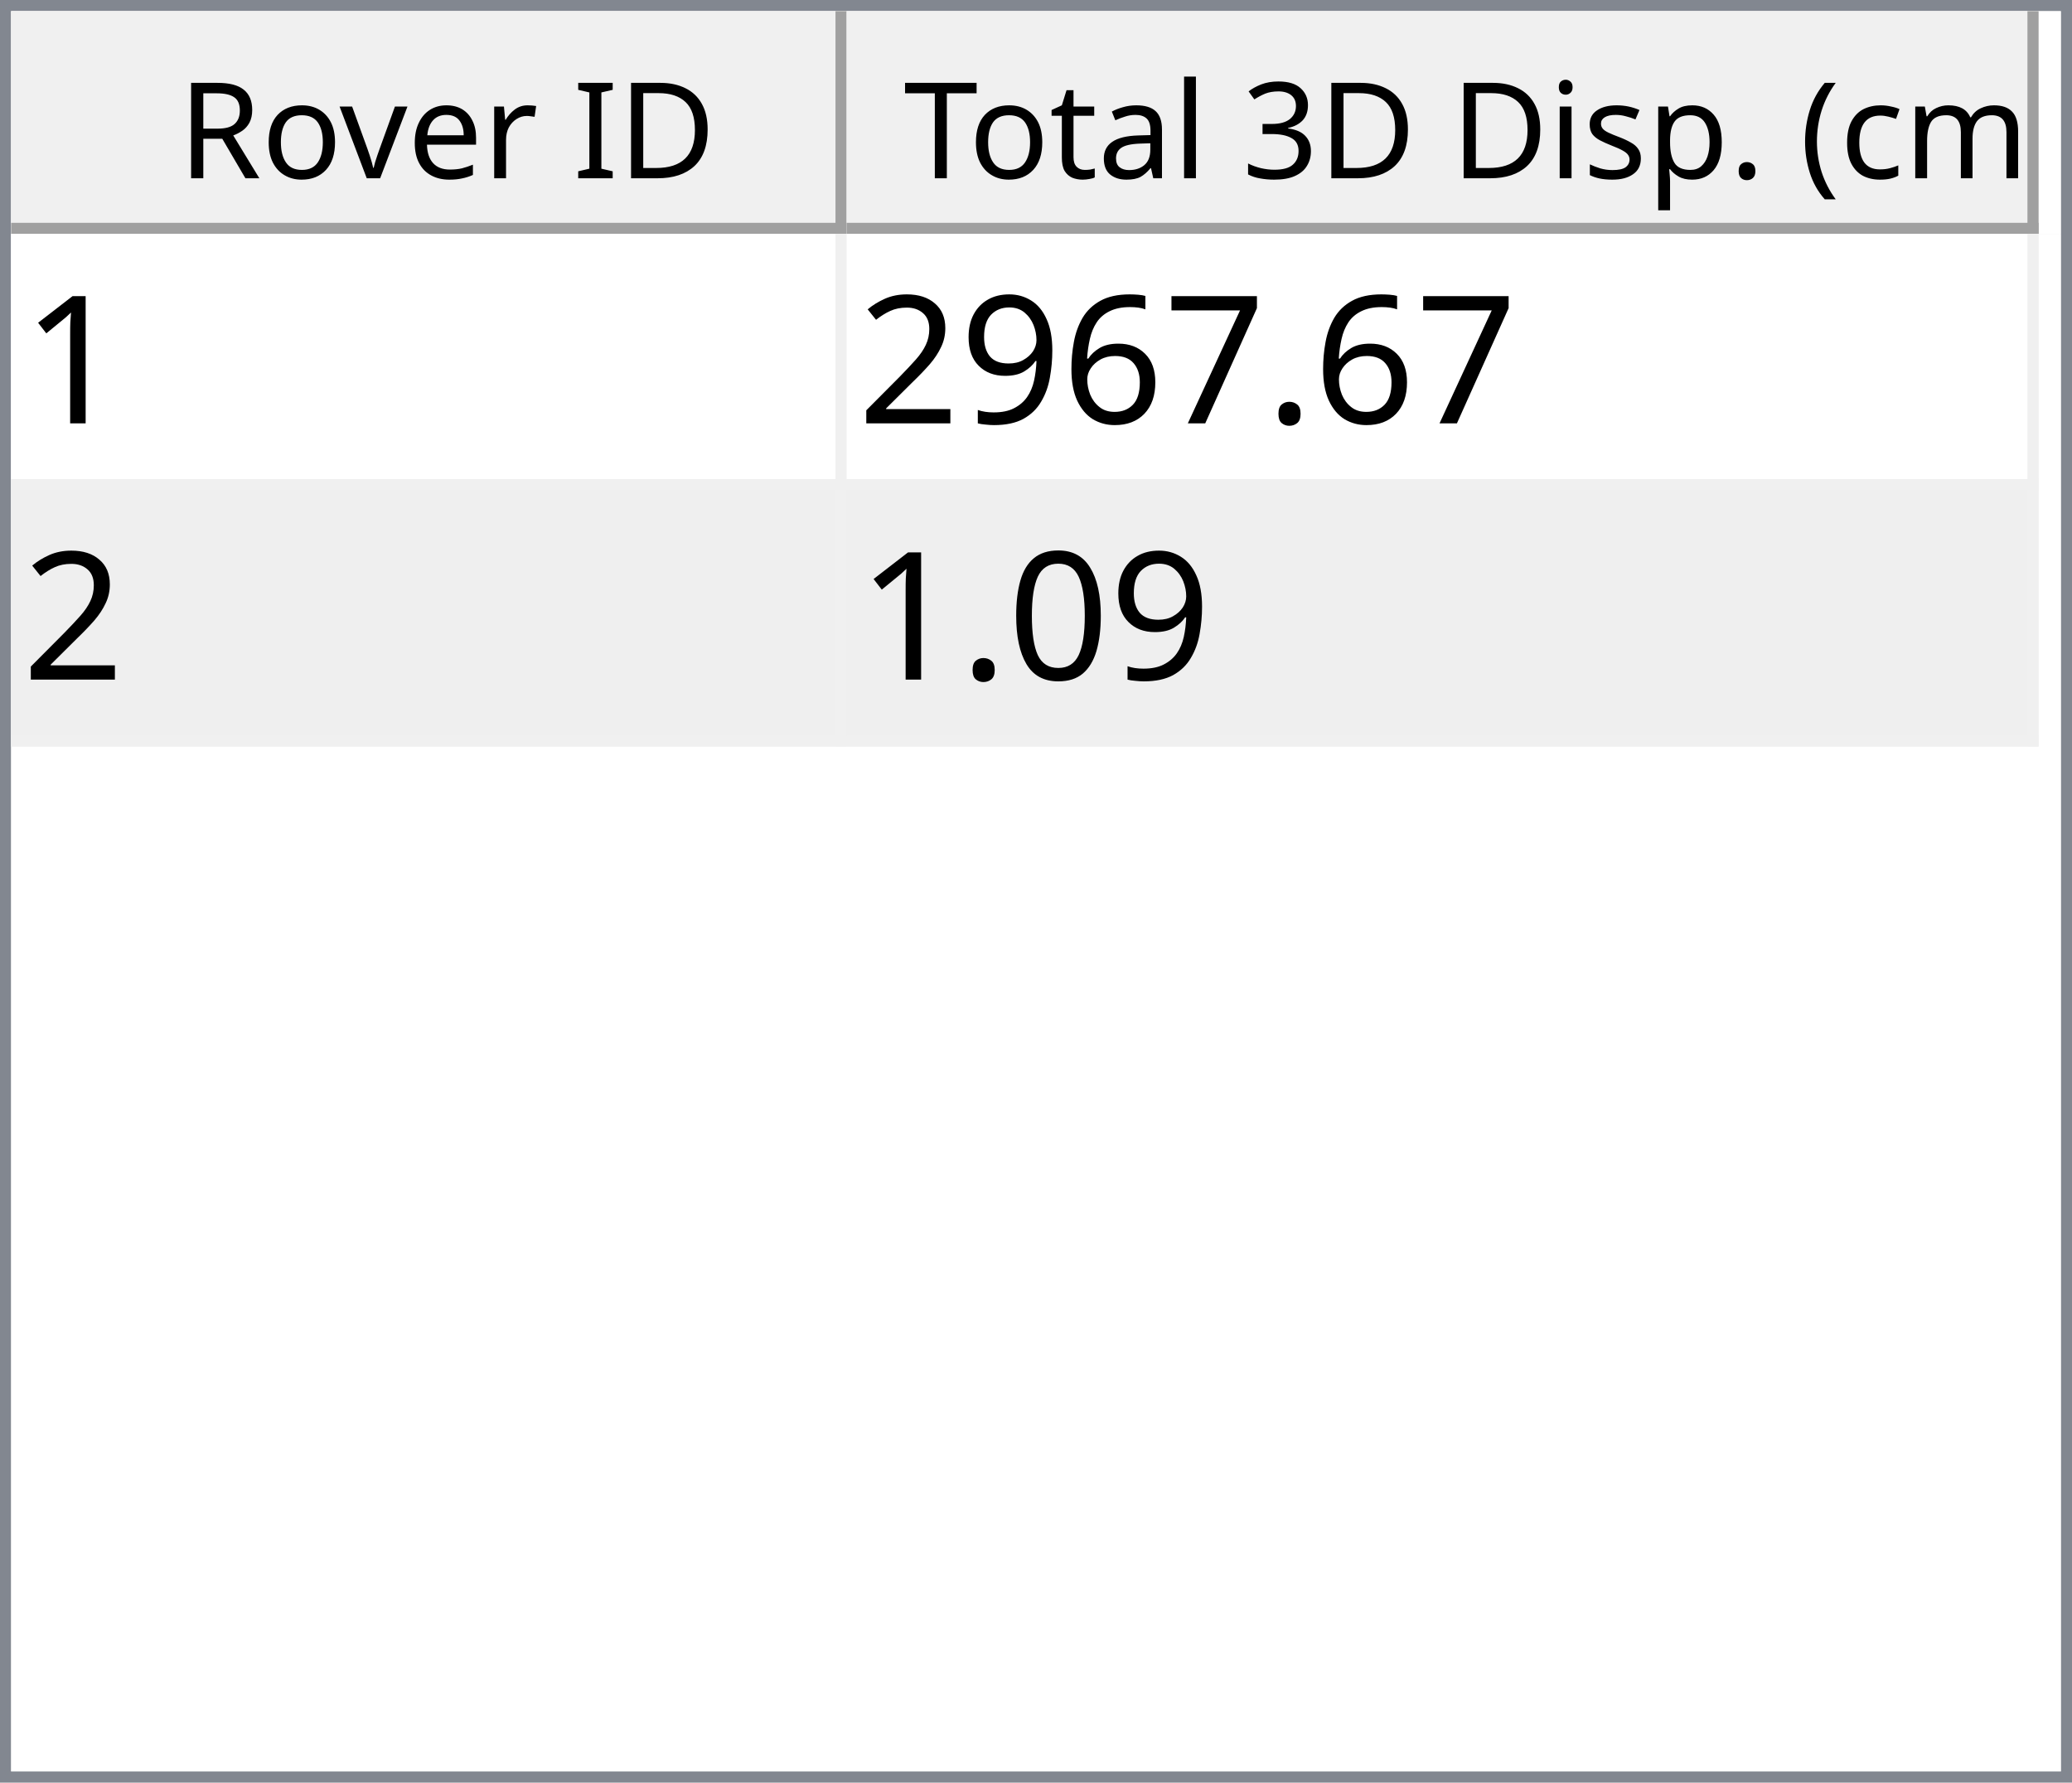
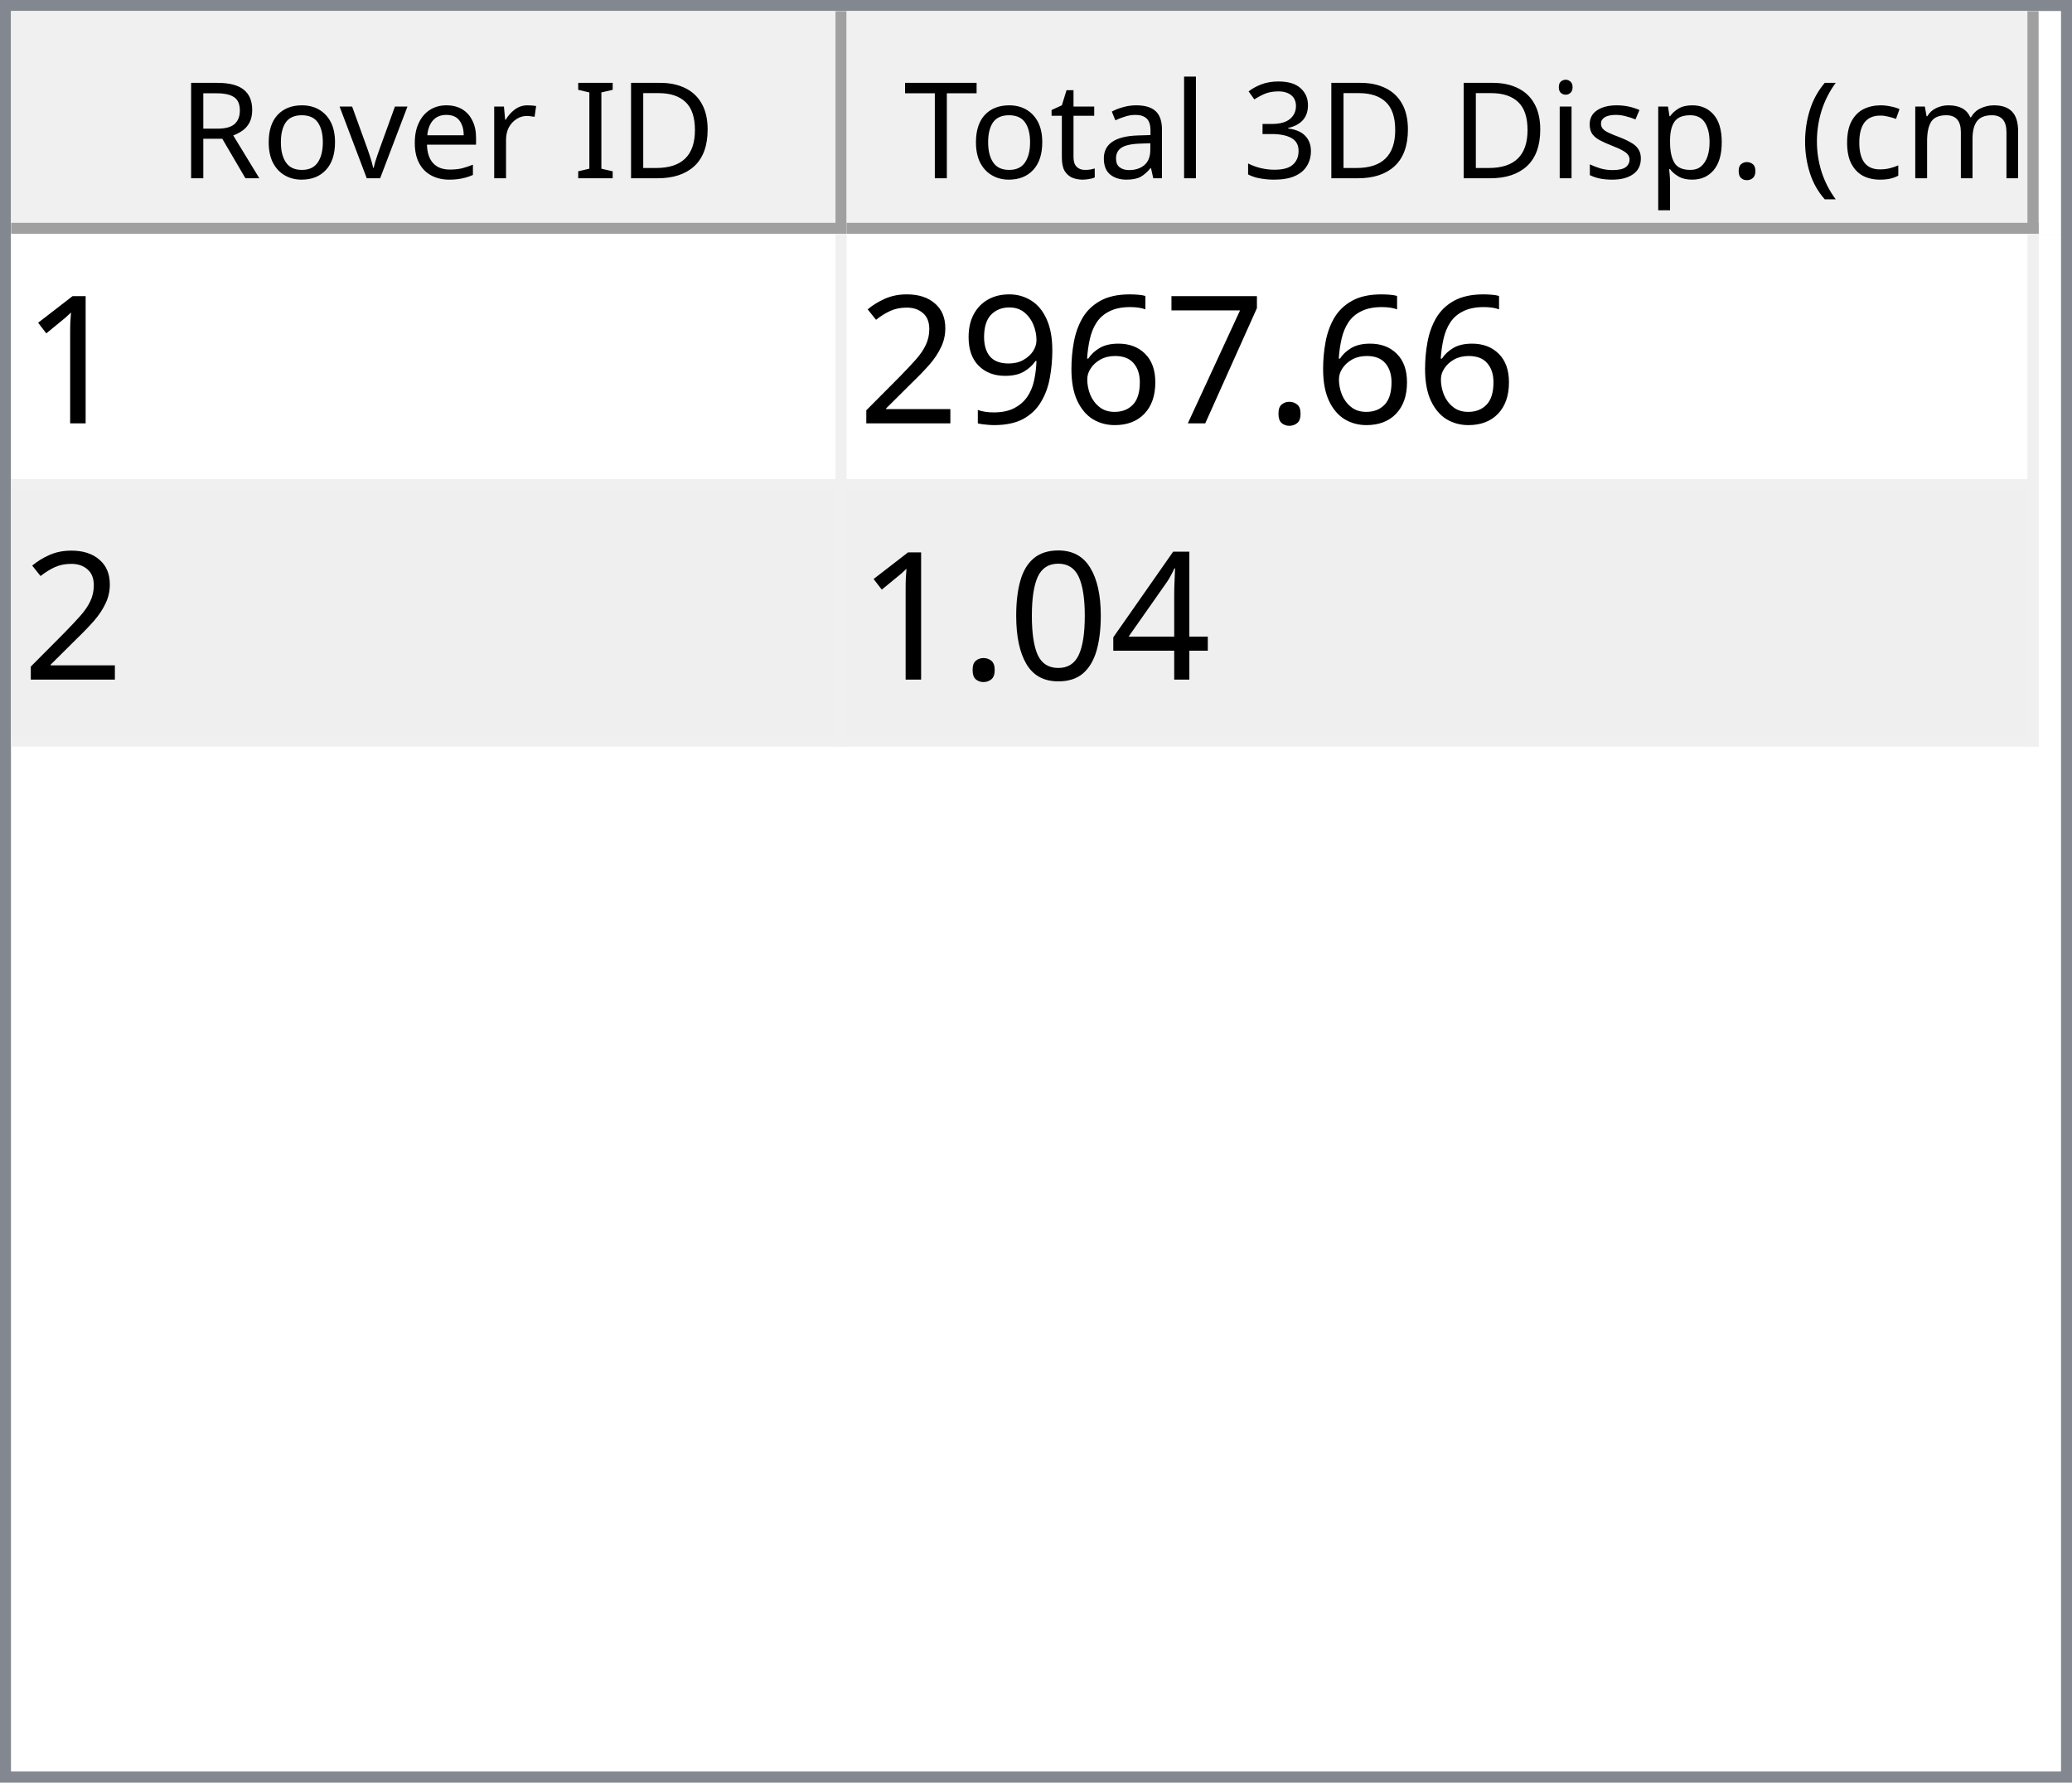
<svg xmlns="http://www.w3.org/2000/svg" style="fill-opacity:1; color-rendering:auto; color-interpolation:auto; text-rendering:auto; stroke:black; stroke-linecap:square; stroke-miterlimit:10; shape-rendering:auto; stroke-opacity:1; fill:black; stroke-dasharray:none; font-weight:normal; stroke-width:1; font-family:'Dialog'; font-style:normal; stroke-linejoin:miter; font-size:12px; stroke-dashoffset:0; image-rendering:auto;" width="186" height="160">
  <defs id="genericDefs" />
  <g>
    <defs id="defs1">
      <clipPath clipPathUnits="userSpaceOnUse" id="clipPath1">
        <path d="M0 0 L186 0 L186 160 L0 160 L0 0 Z" />
      </clipPath>
      <clipPath clipPathUnits="userSpaceOnUse" id="clipPath2">
        <path d="M0 0 L0 160 L186 160 L186 0 Z" />
      </clipPath>
      <clipPath clipPathUnits="userSpaceOnUse" id="clipPath3">
        <path d="M0 0 L0 20 L184 20 L184 0 Z" />
      </clipPath>
      <clipPath clipPathUnits="userSpaceOnUse" id="clipPath4">
        <path d="M0 0 L0 20 L75 20 L75 0 Z" />
      </clipPath>
      <clipPath clipPathUnits="userSpaceOnUse" id="clipPath5">
        <path d="M1 1 L1 19 L74 19 L74 1 Z" />
      </clipPath>
      <clipPath clipPathUnits="userSpaceOnUse" id="clipPath6">
        <path d="M0 0 L0 18 L73 18 L73 0 Z" />
      </clipPath>
      <clipPath clipPathUnits="userSpaceOnUse" id="clipPath7">
        <path d="M-0.5 -0.5 L-0.5 19.5 L74.5 19.5 L74.5 -0.5 Z" />
      </clipPath>
      <clipPath clipPathUnits="userSpaceOnUse" id="clipPath8">
        <path d="M0 0 L0 20 L107 20 L107 0 Z" />
      </clipPath>
      <clipPath clipPathUnits="userSpaceOnUse" id="clipPath9">
        <path d="M1 1 L1 19 L106 19 L106 1 Z" />
      </clipPath>
      <clipPath clipPathUnits="userSpaceOnUse" id="clipPath10">
        <path d="M0 0 L0 18 L105 18 L105 0 Z" />
      </clipPath>
      <clipPath clipPathUnits="userSpaceOnUse" id="clipPath11">
        <path d="M-0.5 -0.5 L-0.5 19.5 L106.5 19.5 L106.5 -0.5 Z" />
      </clipPath>
      <clipPath clipPathUnits="userSpaceOnUse" id="clipPath12">
        <path d="M0 0 L0 138 L184 138 L184 0 Z" />
      </clipPath>
      <clipPath clipPathUnits="userSpaceOnUse" id="clipPath13">
        <path d="M0 0 L0 46 L182 46 L182 0 Z" />
      </clipPath>
      <clipPath clipPathUnits="userSpaceOnUse" id="clipPath14">
        <path d="M-0.5 -0.5 L-0.5 45.5 L181.5 45.5 L181.5 -0.5 Z" />
      </clipPath>
      <clipPath clipPathUnits="userSpaceOnUse" id="clipPath15">
        <path d="M0 0 L0 22 L74 22 L74 0 Z" />
      </clipPath>
      <clipPath clipPathUnits="userSpaceOnUse" id="clipPath16">
        <path d="M0 0 L0 22 L106 22 L106 0 Z" />
      </clipPath>
      <font horiz-adv-x="64.551" id="font1">
        <font-face ascent="107.91" descent="25.098" units-per-em="100" style="font-style:normal; font-family:Segoe UI; font-weight:normal;" />
        <missing-glyph horiz-adv-x="64.551" d="M8.109 0 L8.109 68.266 L56.453 68.266 L56.453 0 L8.109 0 ZM15.328 7.234 L49.219 7.234 L49.219 61.031 L15.328 61.031 L15.328 7.234 Z" />
        <glyph unicode="D" horiz-adv-x="70.117" d="M9.188 0 L9.188 70.016 L28.516 70.016 Q65.531 70.016 65.531 35.891 Q65.531 19.672 55.25 9.836 Q44.969 0 27.734 0 L9.188 0 ZM17.391 62.594 L17.391 7.422 L27.828 7.422 Q41.609 7.422 49.273 14.797 Q56.938 22.172 56.938 35.688 Q56.938 62.594 28.328 62.594 L17.391 62.594 Z" />
        <glyph unicode="I" horiz-adv-x="26.611" d="M17.391 0 L9.188 0 L9.188 70.016 L17.391 70.016 L17.391 0 Z" />
        <glyph unicode=" " horiz-adv-x="27.393" d="" />
        <glyph unicode="r" horiz-adv-x="34.766" d="M34.188 41.891 Q32.078 43.5 28.125 43.5 Q23 43.5 19.555 38.672 Q16.109 33.844 16.109 25.484 L16.109 0 L8.109 0 L8.109 50 L16.109 50 L16.109 39.703 L16.312 39.703 Q18.016 44.969 21.531 47.922 Q25.047 50.875 29.391 50.875 Q32.516 50.875 34.188 50.203 L34.188 41.891 Z" />
        <glyph unicode="e" horiz-adv-x="52.295" d="M48.297 23 L12.984 23 Q13.188 14.656 17.484 10.109 Q21.781 5.562 29.297 5.562 Q37.75 5.562 44.828 11.141 L44.828 3.609 Q38.234 -1.172 27.391 -1.172 Q16.797 -1.172 10.742 5.641 Q4.688 12.453 4.688 24.812 Q4.688 36.469 11.305 43.82 Q17.922 51.172 27.734 51.172 Q37.547 51.172 42.922 44.828 Q48.297 38.484 48.297 27.203 L48.297 23 ZM40.094 29.781 Q40.047 36.719 36.75 40.578 Q33.453 44.438 27.594 44.438 Q21.922 44.438 17.969 40.383 Q14.016 36.328 13.094 29.781 L40.094 29.781 Z" />
        <glyph unicode="v" horiz-adv-x="47.9" d="M47.406 50 L27.484 0 L19.625 0 L0.688 50 L9.469 50 L22.172 13.672 Q23.578 9.672 23.922 6.688 L24.125 6.688 Q24.609 10.453 25.688 13.484 L38.969 50 L47.406 50 Z" />
        <glyph unicode="o" horiz-adv-x="58.594" d="M29 -1.172 Q17.922 -1.172 11.305 5.836 Q4.688 12.844 4.688 24.422 Q4.688 37.016 11.57 44.094 Q18.453 51.172 30.172 51.172 Q41.359 51.172 47.633 44.289 Q53.906 37.406 53.906 25.203 Q53.906 13.234 47.141 6.031 Q40.375 -1.172 29 -1.172 ZM29.594 44.438 Q21.875 44.438 17.383 39.188 Q12.891 33.938 12.891 24.703 Q12.891 15.828 17.43 10.695 Q21.969 5.562 29.594 5.562 Q37.359 5.562 41.531 10.594 Q45.703 15.625 45.703 24.906 Q45.703 34.281 41.531 39.359 Q37.359 44.438 29.594 44.438 Z" />
        <glyph unicode="R" horiz-adv-x="59.814" d="M59.375 0 L49.609 0 L37.891 19.625 Q36.281 22.359 34.766 24.289 Q33.25 26.219 31.664 27.438 Q30.078 28.656 28.25 29.219 Q26.422 29.781 24.125 29.781 L17.391 29.781 L17.391 0 L9.188 0 L9.188 70.016 L30.078 70.016 Q34.672 70.016 38.555 68.867 Q42.438 67.719 45.289 65.375 Q48.141 63.031 49.758 59.547 Q51.375 56.062 51.375 51.375 Q51.375 47.703 50.273 44.656 Q49.172 41.609 47.148 39.211 Q45.125 36.812 42.266 35.133 Q39.406 33.453 35.844 32.516 L35.844 32.328 Q37.594 31.547 38.891 30.547 Q40.188 29.547 41.359 28.18 Q42.531 26.812 43.68 25.078 Q44.828 23.344 46.234 21.047 L59.375 0 ZM17.391 62.594 L17.391 37.203 L28.516 37.203 Q31.594 37.203 34.203 38.133 Q36.812 39.062 38.719 40.797 Q40.625 42.531 41.703 45.047 Q42.781 47.562 42.781 50.688 Q42.781 56.297 39.141 59.445 Q35.5 62.594 28.609 62.594 L17.391 62.594 Z" />
        <glyph unicode=")" horiz-adv-x="30.176" d="M8.297 -15.922 L1.172 -15.922 Q16.406 2.344 16.406 26.812 Q16.406 51.469 1.078 70.016 L8.297 70.016 Q23.531 52.156 23.531 26.703 Q23.531 1.375 8.297 -15.922 Z" />
        <glyph unicode="m" horiz-adv-x="86.133" d="M79.109 0 L71.094 0 L71.094 28.719 Q71.094 37.016 68.531 40.727 Q65.969 44.438 59.906 44.438 Q54.781 44.438 51.195 39.75 Q47.609 35.062 47.609 28.516 L47.609 0 L39.594 0 L39.594 29.688 Q39.594 44.438 28.219 44.438 Q22.953 44.438 19.531 40.016 Q16.109 35.594 16.109 28.516 L16.109 0 L8.109 0 L8.109 50 L16.109 50 L16.109 42.094 L16.312 42.094 Q21.625 51.172 31.844 51.172 Q36.969 51.172 40.773 48.312 Q44.578 45.453 46 40.828 Q51.562 51.172 62.594 51.172 Q79.109 51.172 79.109 30.812 L79.109 0 Z" />
        <glyph unicode="c" horiz-adv-x="46.191" d="M42.188 2.297 Q36.422 -1.172 28.516 -1.172 Q17.828 -1.172 11.258 5.789 Q4.688 12.75 4.688 23.828 Q4.688 36.188 11.766 43.68 Q18.844 51.172 30.672 51.172 Q37.25 51.172 42.281 48.734 L42.281 40.531 Q36.719 44.438 30.375 44.438 Q22.703 44.438 17.797 38.945 Q12.891 33.453 12.891 24.516 Q12.891 15.719 17.508 10.641 Q22.125 5.562 29.891 5.562 Q36.422 5.562 42.188 9.906 L42.188 2.297 Z" />
        <glyph unicode="(" horiz-adv-x="30.176" d="M29.109 -15.922 L21.969 -15.922 Q6.844 1.375 6.844 26.703 Q6.844 52.156 21.969 70.016 L29.203 70.016 Q13.875 51.469 13.875 26.812 Q13.875 2.344 29.109 -15.922 Z" />
        <glyph unicode="." horiz-adv-x="21.68" d="M10.891 -1.078 Q8.641 -1.078 7.055 0.539 Q5.469 2.156 5.469 4.391 Q5.469 6.641 7.055 8.273 Q8.641 9.906 10.891 9.906 Q13.188 9.906 14.797 8.273 Q16.406 6.641 16.406 4.391 Q16.406 2.156 14.797 0.539 Q13.188 -1.078 10.891 -1.078 Z" />
        <glyph unicode="p" horiz-adv-x="58.789" d="M16.312 7.234 L16.109 7.234 L16.109 -23 L8.109 -23 L8.109 50 L16.109 50 L16.109 41.219 L16.312 41.219 Q22.219 51.172 33.594 51.172 Q43.266 51.172 48.688 44.461 Q54.109 37.75 54.109 26.469 Q54.109 13.922 48 6.375 Q41.891 -1.172 31.297 -1.172 Q21.578 -1.172 16.312 7.234 ZM16.109 27.391 L16.109 20.406 Q16.109 14.203 20.141 9.883 Q24.172 5.562 30.375 5.562 Q37.641 5.562 41.773 11.133 Q45.906 16.703 45.906 26.609 Q45.906 34.969 42.047 39.703 Q38.188 44.438 31.594 44.438 Q24.609 44.438 20.359 39.578 Q16.109 34.719 16.109 27.391 Z" />
        <glyph unicode="s" horiz-adv-x="42.432" d="M5.078 1.812 L5.078 10.406 Q11.625 5.562 19.484 5.562 Q30.031 5.562 30.031 12.594 Q30.031 14.594 29.125 15.992 Q28.219 17.391 26.68 18.461 Q25.141 19.531 23.07 20.383 Q21 21.234 18.609 22.172 Q15.281 23.484 12.766 24.828 Q10.25 26.172 8.57 27.859 Q6.891 29.547 6.031 31.695 Q5.172 33.844 5.172 36.719 Q5.172 40.234 6.789 42.945 Q8.406 45.656 11.086 47.484 Q13.766 49.312 17.211 50.242 Q20.656 51.172 24.312 51.172 Q30.812 51.172 35.938 48.922 L35.938 40.828 Q30.422 44.438 23.25 44.438 Q21 44.438 19.195 43.922 Q17.391 43.406 16.094 42.477 Q14.797 41.547 14.086 40.258 Q13.375 38.969 13.375 37.406 Q13.375 35.453 14.086 34.133 Q14.797 32.812 16.164 31.789 Q17.531 30.766 19.484 29.938 Q21.438 29.109 23.922 28.125 Q27.25 26.859 29.883 25.516 Q32.516 24.172 34.375 22.484 Q36.234 20.797 37.234 18.602 Q38.234 16.406 38.234 13.375 Q38.234 9.672 36.602 6.938 Q34.969 4.203 32.234 2.398 Q29.5 0.594 25.93 -0.289 Q22.359 -1.172 18.453 -1.172 Q10.75 -1.172 5.078 1.812 Z" />
        <glyph unicode="i" horiz-adv-x="24.219" d="M12.203 62.703 Q10.062 62.703 8.547 64.164 Q7.031 65.625 7.031 67.875 Q7.031 70.125 8.547 71.609 Q10.062 73.094 12.203 73.094 Q14.406 73.094 15.945 71.609 Q17.484 70.125 17.484 67.875 Q17.484 65.719 15.945 64.211 Q14.406 62.703 12.203 62.703 ZM16.109 0 L8.109 0 L8.109 50 L16.109 50 L16.109 0 Z" />
        <glyph unicode="3" horiz-adv-x="53.906" d="M46.531 19.828 Q46.531 15.094 44.75 11.211 Q42.969 7.328 39.719 4.57 Q36.469 1.812 31.93 0.297 Q27.391 -1.219 21.922 -1.219 Q11.922 -1.219 6 2.594 L6 11.188 Q13.094 5.609 22.219 5.609 Q25.875 5.609 28.828 6.539 Q31.781 7.469 33.906 9.227 Q36.031 10.984 37.18 13.477 Q38.328 15.969 38.328 19.094 Q38.328 32.812 18.797 32.812 L12.984 32.812 L12.984 39.594 L18.5 39.594 Q35.797 39.594 35.797 52.484 Q35.797 64.406 22.609 64.406 Q15.188 64.406 8.688 59.422 L8.688 67.188 Q15.375 71.188 24.609 71.188 Q29 71.188 32.57 69.969 Q36.141 68.75 38.68 66.555 Q41.219 64.359 42.609 61.281 Q44 58.203 44 54.5 Q44 40.672 30.031 36.719 L30.031 36.531 Q33.594 36.141 36.625 34.797 Q39.656 33.453 41.852 31.305 Q44.047 29.156 45.289 26.25 Q46.531 23.344 46.531 19.828 Z" />
        <glyph unicode="l" horiz-adv-x="24.219" d="M16.109 0 L8.109 0 L8.109 74.031 L16.109 74.031 L16.109 0 Z" />
        <glyph unicode="a" horiz-adv-x="50.879" d="M43.891 0 L35.891 0 L35.891 7.812 L35.688 7.812 Q30.469 -1.172 20.312 -1.172 Q12.844 -1.172 8.617 2.781 Q4.391 6.734 4.391 13.281 Q4.391 27.297 20.906 29.594 L35.891 31.688 Q35.891 44.438 25.594 44.438 Q16.547 44.438 9.281 38.281 L9.281 46.484 Q16.656 51.172 26.266 51.172 Q43.891 51.172 43.891 32.516 L43.891 0 ZM35.891 25.297 L23.828 23.641 Q18.266 22.859 15.43 20.875 Q12.594 18.891 12.594 13.875 Q12.594 10.203 15.211 7.883 Q17.828 5.562 22.172 5.562 Q28.125 5.562 32.008 9.742 Q35.891 13.922 35.891 20.312 L35.891 25.297 Z" />
        <glyph unicode="t" horiz-adv-x="33.887" d="M31.297 0.484 Q28.469 -1.078 23.828 -1.078 Q10.688 -1.078 10.688 13.578 L10.688 43.172 L2.094 43.172 L2.094 50 L10.688 50 L10.688 62.203 L18.703 64.797 L18.703 50 L31.297 50 L31.297 43.172 L18.703 43.172 L18.703 14.984 Q18.703 9.969 20.414 7.82 Q22.125 5.672 26.078 5.672 Q29.109 5.672 31.297 7.328 L31.297 0.484 Z" />
        <glyph unicode="T" horiz-adv-x="52.393" d="M50.594 62.594 L30.375 62.594 L30.375 0 L22.172 0 L22.172 62.594 L2 62.594 L2 70.016 L50.594 70.016 L50.594 62.594 Z" />
      </font>
      <font horiz-adv-x="75.0" id="font2">
        <font-face ascent="100.537" descent="21.973" units-per-em="100" style="font-style:normal; font-family:sans-serif; font-weight:normal;" />
        <missing-glyph horiz-adv-x="75.0" d="M12.5 0 L12.5 62.5 L62.5 62.5 L62.5 0 L12.5 0 ZM14.062 1.562 L60.938 1.562 L60.938 60.938 L14.062 60.938 L14.062 1.562 Z" />
        <glyph unicode="1" horiz-adv-x="55.615" d="M37.25 0 L28.469 0 L28.469 56 Q25.297 52.984 20.141 49.953 Q14.984 46.922 10.891 45.406 L10.891 53.906 Q18.266 57.375 23.781 62.305 Q29.297 67.234 31.594 71.875 L37.25 71.875 L37.25 0 Z" />
        <glyph unicode="." horiz-adv-x="27.783" d="M9.078 0 L9.078 10.016 L19.094 10.016 L19.094 0 L9.078 0 Z" />
        <glyph unicode="7" horiz-adv-x="55.615" d="M4.734 62.203 L4.734 70.656 L51.078 70.656 L51.078 63.812 Q44.234 56.547 37.523 44.484 Q30.812 32.422 27.156 19.672 Q24.516 10.688 23.781 0 L14.75 0 Q14.891 8.453 18.062 20.414 Q21.234 32.375 27.172 43.484 Q33.109 54.594 39.797 62.203 L4.734 62.203 Z" />
        <glyph unicode="6" horiz-adv-x="55.615" d="M49.75 54.047 L41.016 53.375 Q39.844 58.547 37.703 60.891 Q34.125 64.656 28.906 64.656 Q24.703 64.656 21.531 62.312 Q17.391 59.281 14.992 53.469 Q12.594 47.656 12.5 36.922 Q15.672 41.75 20.266 44.094 Q24.859 46.438 29.891 46.438 Q38.672 46.438 44.852 39.969 Q51.031 33.5 51.031 23.25 Q51.031 16.5 48.125 10.719 Q45.219 4.938 40.141 1.859 Q35.062 -1.219 28.609 -1.219 Q17.625 -1.219 10.695 6.859 Q3.766 14.938 3.766 33.5 Q3.766 54.25 11.422 63.672 Q18.109 71.875 29.438 71.875 Q37.891 71.875 43.289 67.141 Q48.688 62.406 49.75 54.047 ZM13.875 23.188 Q13.875 18.656 15.797 14.508 Q17.719 10.359 21.188 8.18 Q24.656 6 28.469 6 Q34.031 6 38.039 10.492 Q42.047 14.984 42.047 22.703 Q42.047 30.125 38.086 34.398 Q34.125 38.672 28.125 38.672 Q22.172 38.672 18.023 34.398 Q13.875 30.125 13.875 23.188 Z" />
        <glyph unicode="9" horiz-adv-x="55.615" d="M5.469 16.547 L13.922 17.328 Q14.984 11.375 18.016 8.688 Q21.047 6 25.781 6 Q29.828 6 32.883 7.859 Q35.938 9.719 37.891 12.82 Q39.844 15.922 41.164 21.195 Q42.484 26.469 42.484 31.938 Q42.484 32.516 42.438 33.688 Q39.797 29.5 35.234 26.883 Q30.672 24.266 25.344 24.266 Q16.453 24.266 10.305 30.711 Q4.156 37.156 4.156 47.703 Q4.156 58.594 10.578 65.234 Q17 71.875 26.656 71.875 Q33.641 71.875 39.43 68.117 Q45.219 64.359 48.219 57.398 Q51.219 50.438 51.219 37.25 Q51.219 23.531 48.242 15.406 Q45.266 7.281 39.383 3.031 Q33.5 -1.219 25.594 -1.219 Q17.188 -1.219 11.867 3.445 Q6.547 8.109 5.469 16.547 ZM41.453 48.141 Q41.453 55.719 37.43 60.156 Q33.406 64.594 27.734 64.594 Q21.875 64.594 17.531 59.812 Q13.188 55.031 13.188 47.406 Q13.188 40.578 17.312 36.305 Q21.438 32.031 27.484 32.031 Q33.594 32.031 37.523 36.305 Q41.453 40.578 41.453 48.141 Z" />
        <glyph unicode="2" horiz-adv-x="55.615" d="M50.344 8.453 L50.344 0 L3.031 0 Q2.938 3.172 4.047 6.109 Q5.859 10.938 9.836 15.625 Q13.812 20.312 21.344 26.469 Q33.016 36.031 37.117 41.625 Q41.219 47.219 41.219 52.203 Q41.219 57.422 37.477 61.008 Q33.734 64.594 27.734 64.594 Q21.391 64.594 17.578 60.789 Q13.766 56.984 13.719 50.25 L4.688 51.172 Q5.609 61.281 11.664 66.578 Q17.719 71.875 27.938 71.875 Q38.234 71.875 44.242 66.164 Q50.25 60.453 50.25 52 Q50.25 47.703 48.492 43.555 Q46.734 39.406 42.656 34.812 Q38.578 30.219 29.109 22.219 Q21.188 15.578 18.945 13.211 Q16.703 10.844 15.234 8.453 L50.344 8.453 Z" />
+         <glyph unicode="4" horiz-adv-x="55.615" d="M32.328 0 L32.328 17.141 L1.266 17.141 L1.266 25.203 L33.938 71.578 L41.109 71.578 L41.109 25.203 L50.781 25.203 L50.781 17.141 L41.109 17.141 L41.109 0 L32.328 0 ZM32.328 25.203 L32.328 57.469 L9.906 25.203 L32.328 25.203 Z" />
        <glyph unicode="0" horiz-adv-x="55.615" d="M4.156 35.297 Q4.156 48 6.766 55.742 Q9.375 63.484 14.523 67.68 Q19.672 71.875 27.484 71.875 Q33.25 71.875 37.594 69.555 Q41.938 67.234 44.773 62.867 Q47.609 58.5 49.219 52.227 Q50.828 45.953 50.828 35.297 Q50.828 22.703 48.242 14.969 Q45.656 7.234 40.508 3.008 Q35.359 -1.219 27.484 -1.219 Q17.141 -1.219 11.234 6.203 Q4.156 15.141 4.156 35.297 ZM13.188 35.297 Q13.188 17.672 17.312 11.836 Q21.438 6 27.484 6 Q33.547 6 37.672 11.859 Q41.797 17.719 41.797 35.297 Q41.797 52.984 37.672 58.789 Q33.547 64.594 27.391 64.594 Q21.344 64.594 17.719 59.469 Q13.188 52.938 13.188 35.297 Z" />
      </font>
    </defs>
    <g style="fill:white; stroke:white;">
      <rect x="0" y="0" width="186" style="clip-path:url(#clipPath1); stroke:none;" height="160" />
    </g>
    <g style="fill:white; text-rendering:optimizeSpeed; color-rendering:optimizeSpeed; image-rendering:optimizeSpeed; shape-rendering:crispEdges; stroke:white; color-interpolation:sRGB;">
      <rect x="0" width="186" height="160" y="0" style="stroke:none;" />
      <path style="stroke:none;" d="M0 160 L186 160 L186 0 L0 0 Z" />
    </g>
    <g style="fill:rgb(240,240,240); font-family:'Segoe UI'; stroke:rgb(240,240,240);">
      <rect x="0" y="0" width="186" style="clip-path:url(#clipPath2); stroke:none;" height="160" />
    </g>
    <g style="fill:rgb(130,135,144); font-family:'Segoe UI'; stroke:rgb(130,135,144);">
      <path d="M0 0 L186 0 L186 160 L0 160 L0 0 ZM1 1 L185 1 L185 159 L1 159 L1 1 Z" style="fill-rule:evenodd; clip-path:url(#clipPath2); stroke:none;" />
    </g>
    <g style="fill:white; font-family:'Segoe UI'; stroke:white;" transform="translate(1,1)">
      <rect x="0" y="0" width="184" style="clip-path:url(#clipPath3); stroke:none;" height="20" />
    </g>
    <g style="fill:rgb(240,240,240); font-family:'Segoe UI'; stroke:rgb(240,240,240);" transform="translate(1,1)">
      <rect x="0" y="0" width="75" style="clip-path:url(#clipPath4); stroke:none;" height="20" />
    </g>
    <g style="font-family:'Segoe UI';" transform="translate(2,2)">
      <text x="14" xml:space="preserve" y="14" style="clip-path:url(#clipPath6); stroke:none;">Rover ID</text>
    </g>
    <g style="fill:rgb(160,160,160); font-family:'Segoe UI'; stroke:rgb(160,160,160); stroke-linejoin:bevel;" transform="translate(1.5,1.5)">
      <line x1="74" x2="74" y1="0" style="fill:none; clip-path:url(#clipPath7);" y2="19" />
    </g>
    <g style="fill:rgb(160,160,160); font-family:'Segoe UI'; stroke:rgb(160,160,160); stroke-linejoin:bevel;" transform="matrix(1,0,0,1,1,1) translate(0.5,0.5)">
      <line x1="0" x2="74" y1="19" style="fill:none; clip-path:url(#clipPath7);" y2="19" />
    </g>
    <g style="fill:rgb(240,240,240); font-family:'Segoe UI'; stroke:rgb(240,240,240);" transform="translate(76,1)">
      <rect x="0" y="0" width="107" style="clip-path:url(#clipPath8); stroke:none;" height="20" />
    </g>
    <g style="font-family:'Segoe UI';" transform="translate(77,2)">
      <text x="1" xml:space="preserve" y="14" style="clip-path:url(#clipPath10); stroke:none;"> Total 3D Disp. (cm)</text>
    </g>
    <g style="fill:rgb(160,160,160); font-family:'Segoe UI'; stroke:rgb(160,160,160); stroke-linejoin:bevel;" transform="translate(76.5,1.5)">
      <line x1="106" x2="106" y1="0" style="fill:none; clip-path:url(#clipPath11);" y2="19" />
    </g>
    <g style="fill:rgb(160,160,160); font-family:'Segoe UI'; stroke:rgb(160,160,160); stroke-linejoin:bevel;" transform="matrix(1,0,0,1,76,1) translate(0.5,0.5)">
      <line x1="0" x2="106" y1="19" style="fill:none; clip-path:url(#clipPath11);" y2="19" />
    </g>
    <g style="fill:white; font-family:'Segoe UI'; stroke:white;" transform="translate(1,21)">
      <rect x="0" y="0" width="184" style="clip-path:url(#clipPath12); stroke:none;" height="138" />
    </g>
    <g style="fill:rgb(240,240,240); font-size:16px; font-family:sans-serif; stroke:rgb(240,240,240);" transform="translate(1,21)">
      <rect x="0" y="0" width="182" style="clip-path:url(#clipPath13); stroke:none;" height="46" />
      <line transform="translate(0.5,0.5)" x1="0" x2="181" y1="22" style="clip-path:url(#clipPath14); fill:none; stroke-linejoin:bevel;" y2="22" />
    </g>
    <g transform="matrix(1,0,0,1,1,21) translate(0.5,0.5)" style="fill:rgb(240,240,240); font-size:16px; font-family:sans-serif; stroke:rgb(240,240,240); stroke-linejoin:bevel;">
      <line x1="0" x2="181" y1="45" style="fill:none; clip-path:url(#clipPath14);" y2="45" />
    </g>
    <g transform="matrix(1,0,0,1,1,21) translate(0.5,0.5)" style="fill:rgb(240,240,240); font-size:16px; font-family:sans-serif; stroke:rgb(240,240,240); stroke-linejoin:bevel;">
      <line x1="74" x2="74" y1="0" style="fill:none; clip-path:url(#clipPath14);" y2="45" />
    </g>
    <g transform="matrix(1,0,0,1,1,21) translate(0.5,0.5)" style="fill:rgb(240,240,240); font-size:16px; font-family:sans-serif; stroke:rgb(240,240,240); stroke-linejoin:bevel;">
      <line x1="181" x2="181" y1="0" style="fill:none; clip-path:url(#clipPath14);" y2="45" />
    </g>
    <g style="fill:white; font-size:16px; font-family:sans-serif; stroke:white;" transform="matrix(1,0,0,1,1,21)">
      <rect x="0" y="0" width="74" style="clip-path:url(#clipPath15); stroke:none;" height="22" />
      <text x="1" y="17" style="fill:black; clip-path:url(#clipPath15); stroke:none;" xml:space="preserve">1</text>
    </g>
    <g style="fill:white; font-size:16px; font-family:sans-serif; stroke:white;" transform="matrix(1,0,0,1,1,21) translate(75,0)">
      <rect x="0" y="0" width="106" style="clip-path:url(#clipPath16); stroke:none;" height="22" />
-       <text x="1" y="17" style="fill:black; clip-path:url(#clipPath16); stroke:none;" xml:space="preserve">2967.67</text>
+       <text x="1" y="17" style="fill:black; clip-path:url(#clipPath16); stroke:none;" xml:space="preserve">2967.66</text>
    </g>
    <g style="fill:rgb(239,239,239); font-size:16px; font-family:sans-serif; stroke:rgb(239,239,239);" transform="matrix(1,0,0,1,1,21) translate(0,23)">
      <rect x="0" y="0" width="74" style="clip-path:url(#clipPath15); stroke:none;" height="22" />
      <text x="1" y="17" style="fill:black; clip-path:url(#clipPath15); stroke:none;" xml:space="preserve">2</text>
    </g>
    <g style="fill:rgb(239,239,239); font-size:16px; font-family:sans-serif; stroke:rgb(239,239,239);" transform="matrix(1,0,0,1,1,21) translate(75,23)">
      <rect x="0" y="0" width="106" style="clip-path:url(#clipPath16); stroke:none;" height="22" />
-       <text x="1" y="17" style="fill:black; clip-path:url(#clipPath16); stroke:none;" xml:space="preserve">1.09</text>
+       <text x="1" y="17" style="fill:black; clip-path:url(#clipPath16); stroke:none;" xml:space="preserve">1.04</text>
    </g>
  </g>
</svg>
